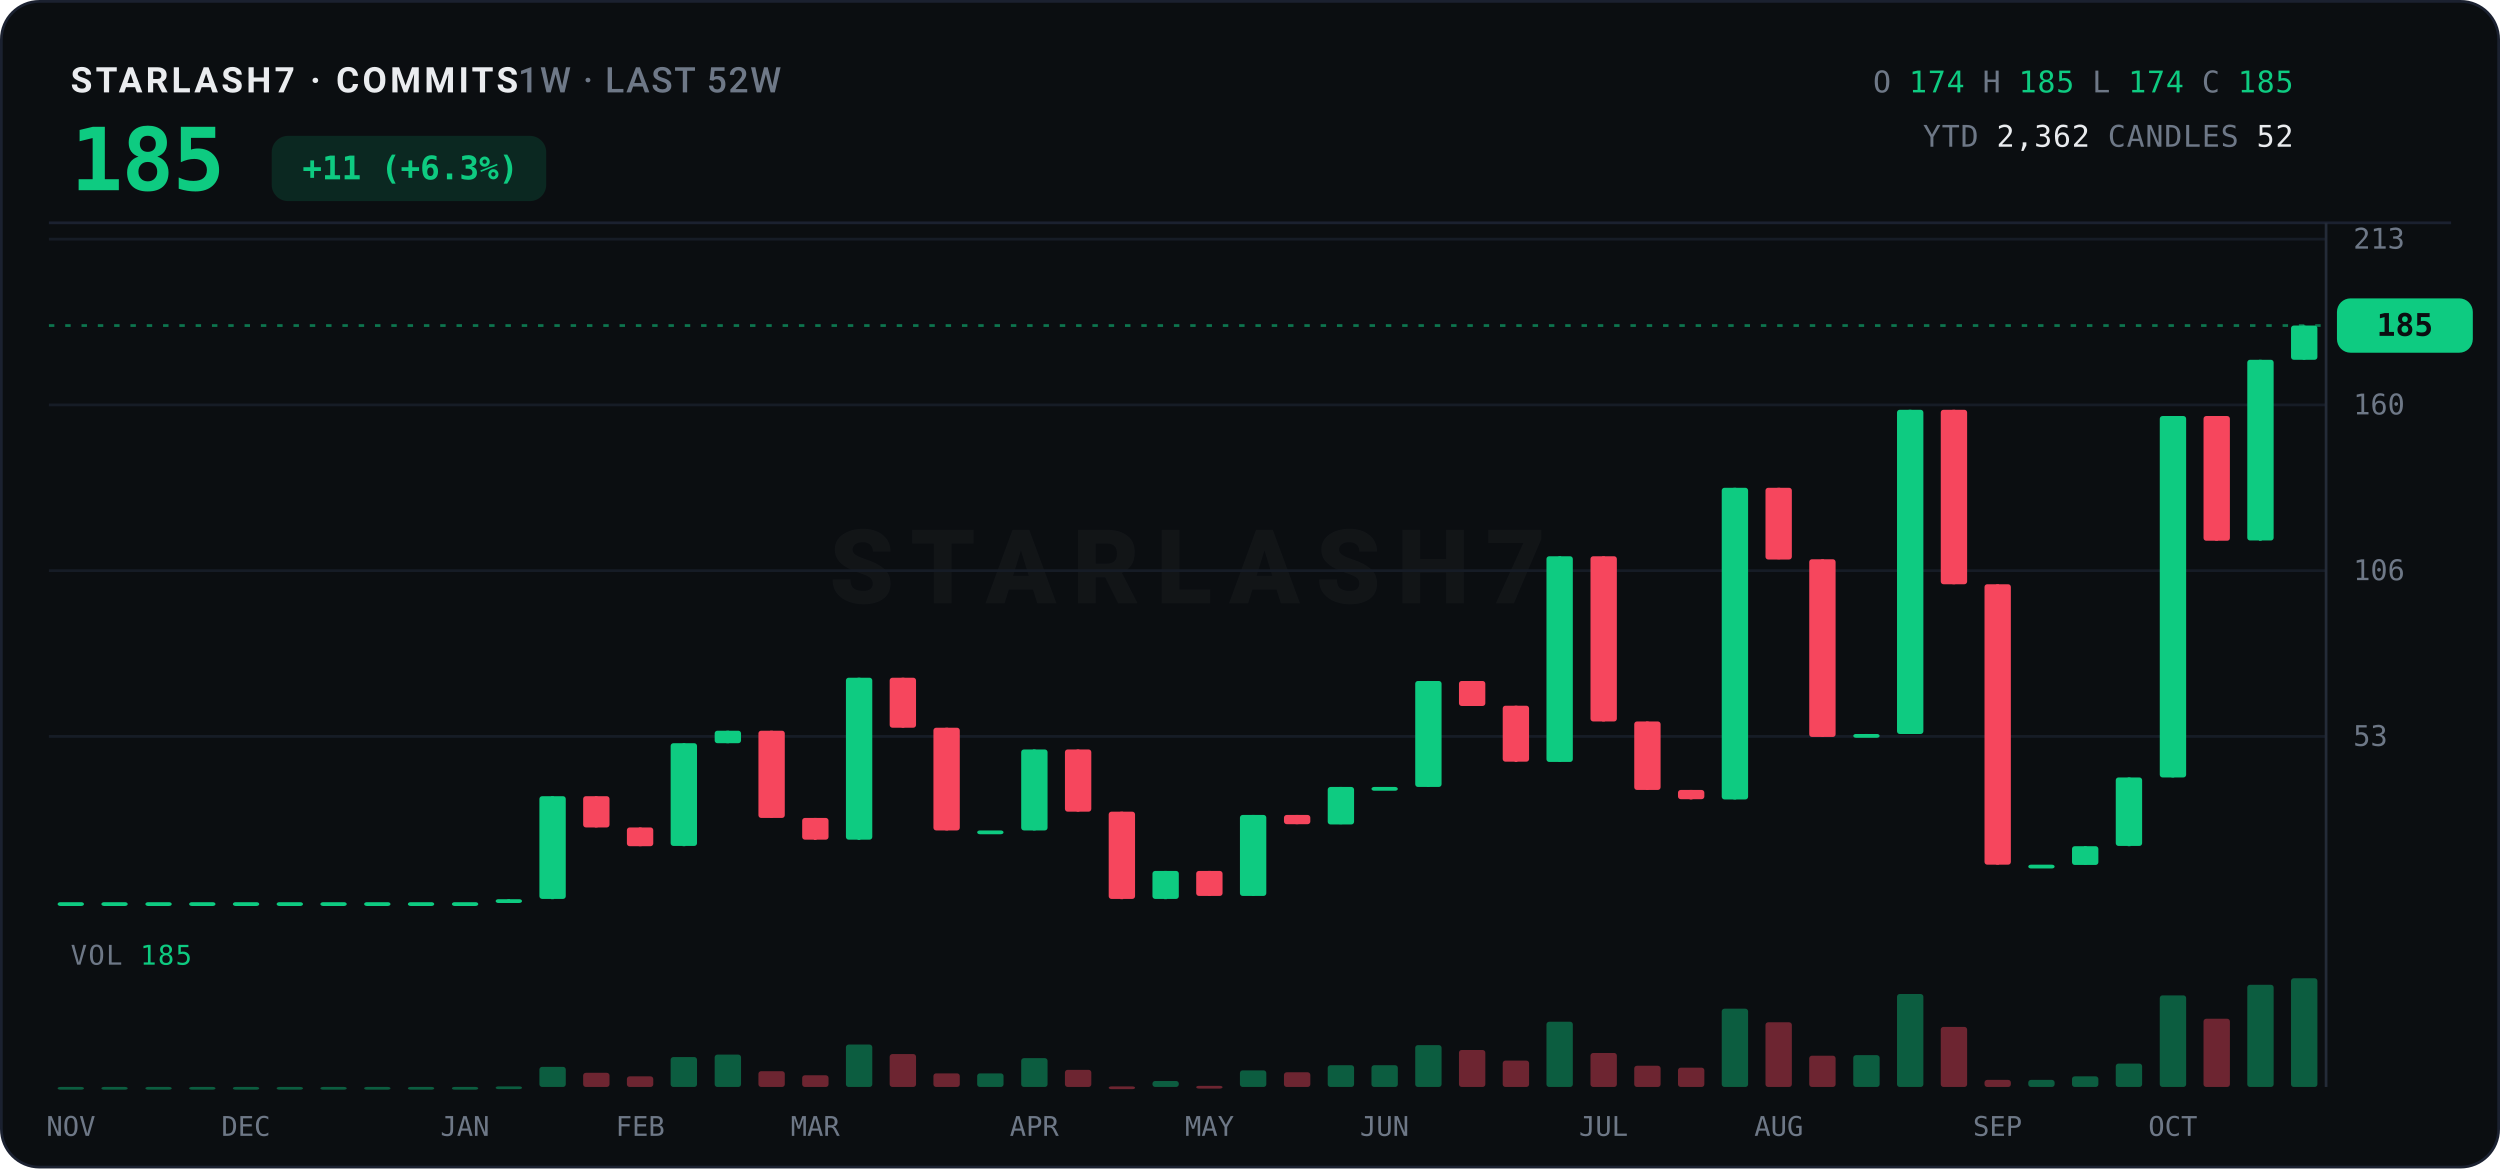
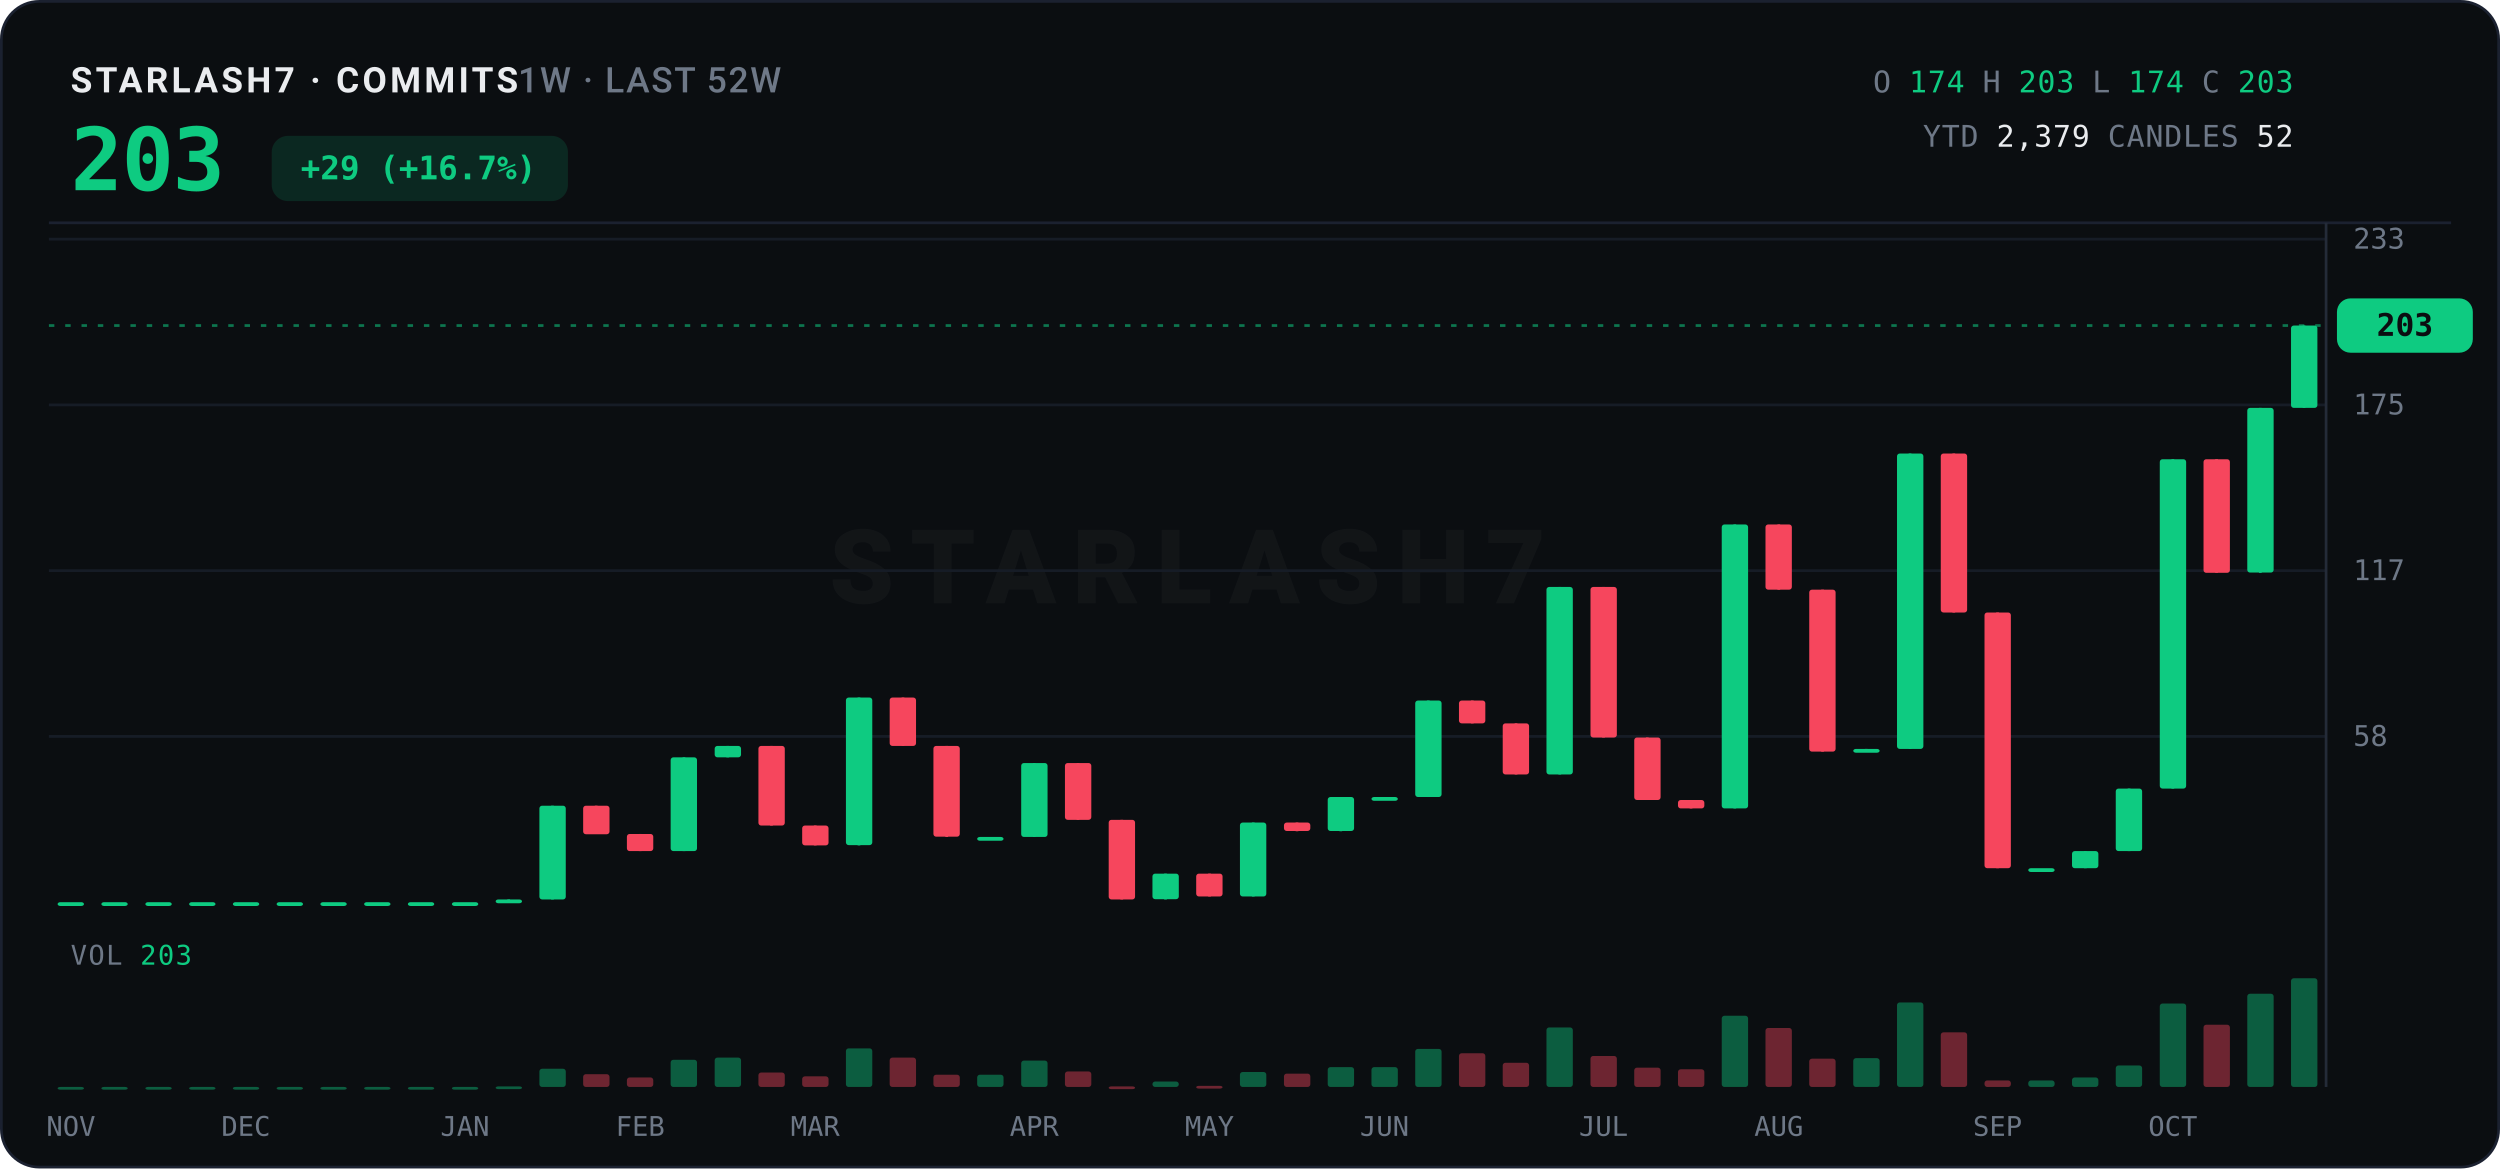
<svg xmlns="http://www.w3.org/2000/svg" width="920" height="430" viewBox="0 0 920 430">
  <rect x="0.5" y="0.5" width="919" height="429" rx="14" fill="#0B0E11" stroke="#1B2130" />
  <text x="26" y="34" font-family="ui-sans-serif,system-ui,-apple-system,'Segoe UI',Roboto,sans-serif" font-size="13" font-weight="700" letter-spacing="1.2" fill="#EAECEF">STARLASH7 · COMMITS<tspan fill="#6E7887" font-weight="500" letter-spacing="0.6">  1W · LAST 52W</tspan>
  </text>
-   <text x="26" y="70" font-family="ui-monospace,'SF Mono',SFMono-Regular,Menlo,Consolas,monospace" font-size="32" font-weight="800" fill="#0ECB81" letter-spacing="-0.5">185</text>
-   <rect x="100" y="50" width="101" height="24" rx="6" fill="#0ECB81" opacity="0.14" />
-   <text x="151" y="66" text-anchor="middle" font-family="ui-monospace,'SF Mono',SFMono-Regular,Menlo,Consolas,monospace" font-size="12" font-weight="700" fill="#0ECB81">+11 (+6.3%)</text>
+   <text x="26" y="70" font-family="ui-monospace,'SF Mono',SFMono-Regular,Menlo,Consolas,monospace" font-size="32" font-weight="800" fill="#0ECB81" letter-spacing="-0.5">203</text>
+   <rect x="100" y="50" width="109" height="24" rx="6" fill="#0ECB81" opacity="0.14" />
+   <text x="154" y="66" text-anchor="middle" font-family="ui-monospace,'SF Mono',SFMono-Regular,Menlo,Consolas,monospace" font-size="12" font-weight="700" fill="#0ECB81">+29 (+16.7%)</text>
  <text x="844" y="34" text-anchor="end" font-family="ui-monospace,'SF Mono',SFMono-Regular,Menlo,Consolas,monospace" font-size="11" letter-spacing="0.3">
    <tspan fill="#6E7887">O</tspan>
    <tspan fill="#0ECB81">174</tspan>
    <tspan fill="#6E7887">H</tspan>
-     <tspan fill="#0ECB81">185</tspan>
+     <tspan fill="#0ECB81">203</tspan>
    <tspan fill="#6E7887">L</tspan>
    <tspan fill="#0ECB81">174</tspan>
    <tspan fill="#6E7887">C</tspan>
-     <tspan fill="#0ECB81">185</tspan>
+     <tspan fill="#0ECB81">203</tspan>
  </text>
  <text x="844" y="54" text-anchor="end" font-family="ui-monospace,'SF Mono',SFMono-Regular,Menlo,Consolas,monospace" font-size="11" letter-spacing="0.3">
    <tspan fill="#6E7887">YTD</tspan>
-     <tspan fill="#EAECEF">2,362</tspan>
+     <tspan fill="#EAECEF">2,379</tspan>
    <tspan fill="#6E7887">CANDLES</tspan>
    <tspan fill="#EAECEF">52</tspan>
  </text>
  <line x1="18" y1="82" x2="902" y2="82" stroke="#1B2130" stroke-width="1" />
  <text x="437.0" y="222.0" text-anchor="middle" font-family="ui-sans-serif,system-ui,-apple-system,'Segoe UI',Roboto,sans-serif" font-size="38" font-weight="800" letter-spacing="6" fill="#EAECEF" opacity="0.035">STARLASH7</text>
  <line x1="18" y1="271.0" x2="856" y2="271.0" stroke="#161C26" stroke-width="1" />
-   <text x="866" y="274.5" font-family="ui-monospace,'SF Mono',SFMono-Regular,Menlo,Consolas,monospace" font-size="10.5" fill="#6E7887">53</text>
+   <text x="866" y="274.5" font-family="ui-monospace,'SF Mono',SFMono-Regular,Menlo,Consolas,monospace" font-size="10.5" fill="#6E7887">58</text>
  <line x1="18" y1="210.0" x2="856" y2="210.0" stroke="#161C26" stroke-width="1" />
-   <text x="866" y="213.5" font-family="ui-monospace,'SF Mono',SFMono-Regular,Menlo,Consolas,monospace" font-size="10.5" fill="#6E7887">106</text>
+   <text x="866" y="213.5" font-family="ui-monospace,'SF Mono',SFMono-Regular,Menlo,Consolas,monospace" font-size="10.5" fill="#6E7887">117</text>
  <line x1="18" y1="149.0" x2="856" y2="149.0" stroke="#161C26" stroke-width="1" />
-   <text x="866" y="152.5" font-family="ui-monospace,'SF Mono',SFMono-Regular,Menlo,Consolas,monospace" font-size="10.5" fill="#6E7887">160</text>
+   <text x="866" y="152.5" font-family="ui-monospace,'SF Mono',SFMono-Regular,Menlo,Consolas,monospace" font-size="10.5" fill="#6E7887">175</text>
  <line x1="18" y1="88.0" x2="856" y2="88.0" stroke="#161C26" stroke-width="1" />
-   <text x="866" y="91.5" font-family="ui-monospace,'SF Mono',SFMono-Regular,Menlo,Consolas,monospace" font-size="10.5" fill="#6E7887">213</text>
+   <text x="866" y="91.5" font-family="ui-monospace,'SF Mono',SFMono-Regular,Menlo,Consolas,monospace" font-size="10.5" fill="#6E7887">233</text>
  <line x1="856" y1="82" x2="856" y2="400" stroke="#242B38" stroke-width="1" />
  <line x1="18" y1="119.8" x2="856" y2="119.8" stroke="#0ECB81" stroke-width="1" stroke-dasharray="2 4" opacity="0.55" />
  <rect x="860" y="109.8" width="50" height="20" rx="5" fill="#0ECB81" />
-   <text x="885.0" y="123.6" text-anchor="middle" font-family="ui-monospace,'SF Mono',SFMono-Regular,Menlo,Consolas,monospace" font-size="11.5" font-weight="800" fill="#0B0E11">185</text>
+   <text x="885.0" y="123.6" text-anchor="middle" font-family="ui-monospace,'SF Mono',SFMono-Regular,Menlo,Consolas,monospace" font-size="11.5" font-weight="800" fill="#0B0E11">203</text>
  <line x1="26.1" y1="332.0" x2="26.1" y2="332.0" stroke="#0ECB81" stroke-width="1" />
  <rect x="21.2" y="332.0" width="9.7" height="1.4" rx="1" fill="#0ECB81" />
  <line x1="42.2" y1="332.0" x2="42.2" y2="332.0" stroke="#0ECB81" stroke-width="1" />
  <rect x="37.3" y="332.0" width="9.7" height="1.4" rx="1" fill="#0ECB81" />
  <line x1="58.3" y1="332.0" x2="58.3" y2="332.0" stroke="#0ECB81" stroke-width="1" />
  <rect x="53.5" y="332.0" width="9.7" height="1.4" rx="1" fill="#0ECB81" />
  <line x1="74.4" y1="332.0" x2="74.4" y2="332.0" stroke="#0ECB81" stroke-width="1" />
  <rect x="69.6" y="332.0" width="9.7" height="1.4" rx="1" fill="#0ECB81" />
  <line x1="90.5" y1="332.0" x2="90.5" y2="332.0" stroke="#0ECB81" stroke-width="1" />
  <rect x="85.7" y="332.0" width="9.7" height="1.4" rx="1" fill="#0ECB81" />
  <line x1="106.6" y1="332.0" x2="106.6" y2="332.0" stroke="#0ECB81" stroke-width="1" />
  <rect x="101.8" y="332.0" width="9.7" height="1.4" rx="1" fill="#0ECB81" />
  <line x1="122.8" y1="332.0" x2="122.8" y2="332.0" stroke="#0ECB81" stroke-width="1" />
  <rect x="117.9" y="332.0" width="9.7" height="1.4" rx="1" fill="#0ECB81" />
  <line x1="138.9" y1="332.0" x2="138.9" y2="332.0" stroke="#0ECB81" stroke-width="1" />
  <rect x="134.0" y="332.0" width="9.7" height="1.4" rx="1" fill="#0ECB81" />
  <line x1="155.0" y1="332.0" x2="155.0" y2="332.0" stroke="#0ECB81" stroke-width="1" />
  <rect x="150.1" y="332.0" width="9.7" height="1.4" rx="1" fill="#0ECB81" />
  <line x1="171.1" y1="332.0" x2="171.1" y2="332.0" stroke="#0ECB81" stroke-width="1" />
  <rect x="166.3" y="332.0" width="9.7" height="1.4" rx="1" fill="#0ECB81" />
-   <line x1="187.2" y1="330.9" x2="187.2" y2="332.0" stroke="#0ECB81" stroke-width="1" />
-   <rect x="182.4" y="330.9" width="9.7" height="1.4" rx="1" fill="#0ECB81" />
-   <line x1="203.3" y1="293.0" x2="203.3" y2="330.9" stroke="#0ECB81" stroke-width="1" />
-   <rect x="198.5" y="293.0" width="9.7" height="37.8" rx="1" fill="#0ECB81" />
-   <line x1="219.4" y1="293.0" x2="219.4" y2="304.5" stroke="#F6465D" stroke-width="1" />
-   <rect x="214.6" y="293.0" width="9.7" height="11.5" rx="1" fill="#F6465D" />
-   <line x1="235.6" y1="304.5" x2="235.6" y2="311.4" stroke="#F6465D" stroke-width="1" />
-   <rect x="230.7" y="304.5" width="9.7" height="6.9" rx="1" fill="#F6465D" />
-   <line x1="251.7" y1="273.5" x2="251.7" y2="311.4" stroke="#0ECB81" stroke-width="1" />
-   <rect x="246.8" y="273.5" width="9.7" height="37.8" rx="1" fill="#0ECB81" />
-   <line x1="267.8" y1="268.9" x2="267.8" y2="273.5" stroke="#0ECB81" stroke-width="1" />
-   <rect x="263.0" y="268.9" width="9.7" height="4.6" rx="1" fill="#0ECB81" />
-   <line x1="283.9" y1="268.9" x2="283.9" y2="301.0" stroke="#F6465D" stroke-width="1" />
-   <rect x="279.1" y="268.9" width="9.7" height="32.1" rx="1" fill="#F6465D" />
-   <line x1="300.0" y1="301.0" x2="300.0" y2="309.1" stroke="#F6465D" stroke-width="1" />
-   <rect x="295.2" y="301.0" width="9.7" height="8.0" rx="1" fill="#F6465D" />
-   <line x1="316.1" y1="249.4" x2="316.1" y2="309.1" stroke="#0ECB81" stroke-width="1" />
-   <rect x="311.3" y="249.4" width="9.7" height="59.6" rx="1" fill="#0ECB81" />
-   <line x1="332.3" y1="249.4" x2="332.3" y2="267.8" stroke="#F6465D" stroke-width="1" />
-   <rect x="327.4" y="249.4" width="9.7" height="18.4" rx="1" fill="#F6465D" />
-   <line x1="348.4" y1="267.8" x2="348.4" y2="305.6" stroke="#F6465D" stroke-width="1" />
-   <rect x="343.5" y="267.8" width="9.7" height="37.8" rx="1" fill="#F6465D" />
-   <line x1="364.5" y1="305.6" x2="364.5" y2="305.6" stroke="#0ECB81" stroke-width="1" />
-   <rect x="359.6" y="305.6" width="9.7" height="1.4" rx="1" fill="#0ECB81" />
-   <line x1="380.6" y1="275.8" x2="380.6" y2="305.6" stroke="#0ECB81" stroke-width="1" />
-   <rect x="375.8" y="275.8" width="9.7" height="29.8" rx="1" fill="#0ECB81" />
-   <line x1="396.7" y1="275.8" x2="396.7" y2="298.7" stroke="#F6465D" stroke-width="1" />
-   <rect x="391.9" y="275.8" width="9.7" height="22.9" rx="1" fill="#F6465D" />
-   <line x1="412.8" y1="298.7" x2="412.8" y2="330.9" stroke="#F6465D" stroke-width="1" />
-   <rect x="408.0" y="298.7" width="9.7" height="32.1" rx="1" fill="#F6465D" />
-   <line x1="428.9" y1="320.5" x2="428.9" y2="330.9" stroke="#0ECB81" stroke-width="1" />
-   <rect x="424.1" y="320.5" width="9.7" height="10.3" rx="1" fill="#0ECB81" />
-   <line x1="445.1" y1="320.5" x2="445.1" y2="329.7" stroke="#F6465D" stroke-width="1" />
-   <rect x="440.2" y="320.5" width="9.7" height="9.2" rx="1" fill="#F6465D" />
-   <line x1="461.2" y1="299.9" x2="461.2" y2="329.7" stroke="#0ECB81" stroke-width="1" />
-   <rect x="456.3" y="299.9" width="9.7" height="29.8" rx="1" fill="#0ECB81" />
-   <line x1="477.3" y1="299.9" x2="477.3" y2="303.3" stroke="#F6465D" stroke-width="1" />
-   <rect x="472.5" y="299.9" width="9.7" height="3.4" rx="1" fill="#F6465D" />
-   <line x1="493.4" y1="289.6" x2="493.4" y2="303.3" stroke="#0ECB81" stroke-width="1" />
-   <rect x="488.6" y="289.6" width="9.7" height="13.8" rx="1" fill="#0ECB81" />
-   <line x1="509.5" y1="289.6" x2="509.5" y2="289.6" stroke="#0ECB81" stroke-width="1" />
-   <rect x="504.7" y="289.6" width="9.7" height="1.4" rx="1" fill="#0ECB81" />
-   <line x1="525.6" y1="250.6" x2="525.6" y2="289.6" stroke="#0ECB81" stroke-width="1" />
-   <rect x="520.8" y="250.6" width="9.7" height="39.0" rx="1" fill="#0ECB81" />
-   <line x1="541.8" y1="250.6" x2="541.8" y2="259.7" stroke="#F6465D" stroke-width="1" />
-   <rect x="536.9" y="250.6" width="9.7" height="9.2" rx="1" fill="#F6465D" />
-   <line x1="557.9" y1="259.7" x2="557.9" y2="280.4" stroke="#F6465D" stroke-width="1" />
-   <rect x="553.0" y="259.7" width="9.7" height="20.6" rx="1" fill="#F6465D" />
-   <line x1="574.0" y1="204.7" x2="574.0" y2="280.4" stroke="#0ECB81" stroke-width="1" />
-   <rect x="569.1" y="204.7" width="9.7" height="75.7" rx="1" fill="#0ECB81" />
-   <line x1="590.1" y1="204.7" x2="590.1" y2="265.5" stroke="#F6465D" stroke-width="1" />
-   <rect x="585.3" y="204.7" width="9.7" height="60.8" rx="1" fill="#F6465D" />
-   <line x1="606.2" y1="265.5" x2="606.2" y2="290.7" stroke="#F6465D" stroke-width="1" />
-   <rect x="601.4" y="265.5" width="9.7" height="25.2" rx="1" fill="#F6465D" />
-   <line x1="622.3" y1="290.7" x2="622.3" y2="294.2" stroke="#F6465D" stroke-width="1" />
-   <rect x="617.5" y="290.7" width="9.7" height="3.4" rx="1" fill="#F6465D" />
-   <line x1="638.4" y1="179.5" x2="638.4" y2="294.2" stroke="#0ECB81" stroke-width="1" />
-   <rect x="633.6" y="179.5" width="9.7" height="114.7" rx="1" fill="#0ECB81" />
-   <line x1="654.6" y1="179.5" x2="654.6" y2="205.8" stroke="#F6465D" stroke-width="1" />
-   <rect x="649.7" y="179.5" width="9.7" height="26.4" rx="1" fill="#F6465D" />
-   <line x1="670.7" y1="205.8" x2="670.7" y2="271.2" stroke="#F6465D" stroke-width="1" />
-   <rect x="665.8" y="205.8" width="9.7" height="65.4" rx="1" fill="#F6465D" />
-   <line x1="686.8" y1="270.1" x2="686.8" y2="271.2" stroke="#0ECB81" stroke-width="1" />
-   <rect x="682.0" y="270.1" width="9.7" height="1.4" rx="1" fill="#0ECB81" />
-   <line x1="702.9" y1="150.8" x2="702.9" y2="270.1" stroke="#0ECB81" stroke-width="1" />
-   <rect x="698.1" y="150.8" width="9.7" height="119.3" rx="1" fill="#0ECB81" />
-   <line x1="719.0" y1="150.8" x2="719.0" y2="215.0" stroke="#F6465D" stroke-width="1" />
-   <rect x="714.2" y="150.8" width="9.7" height="64.2" rx="1" fill="#F6465D" />
-   <line x1="735.1" y1="215.0" x2="735.1" y2="318.2" stroke="#F6465D" stroke-width="1" />
-   <rect x="730.3" y="215.0" width="9.7" height="103.2" rx="1" fill="#F6465D" />
-   <line x1="751.2" y1="318.2" x2="751.2" y2="318.2" stroke="#0ECB81" stroke-width="1" />
-   <rect x="746.4" y="318.2" width="9.7" height="1.4" rx="1" fill="#0ECB81" />
-   <line x1="767.4" y1="311.4" x2="767.4" y2="318.2" stroke="#0ECB81" stroke-width="1" />
-   <rect x="762.5" y="311.4" width="9.7" height="6.9" rx="1" fill="#0ECB81" />
-   <line x1="783.5" y1="286.1" x2="783.5" y2="311.4" stroke="#0ECB81" stroke-width="1" />
-   <rect x="778.6" y="286.1" width="9.7" height="25.2" rx="1" fill="#0ECB81" />
-   <line x1="799.6" y1="153.1" x2="799.6" y2="286.1" stroke="#0ECB81" stroke-width="1" />
-   <rect x="794.8" y="153.1" width="9.7" height="133.0" rx="1" fill="#0ECB81" />
-   <line x1="815.7" y1="153.1" x2="815.7" y2="199.0" stroke="#F6465D" stroke-width="1" />
-   <rect x="810.9" y="153.1" width="9.7" height="45.9" rx="1" fill="#F6465D" />
-   <line x1="831.8" y1="132.4" x2="831.8" y2="199.0" stroke="#0ECB81" stroke-width="1" />
-   <rect x="827.0" y="132.4" width="9.7" height="66.5" rx="1" fill="#0ECB81" />
-   <line x1="847.9" y1="119.8" x2="847.9" y2="132.4" stroke="#0ECB81" stroke-width="1" />
-   <rect x="843.1" y="119.8" width="9.7" height="12.6" rx="1" fill="#0ECB81" />
-   <text x="26" y="355" font-family="ui-monospace,'SF Mono',SFMono-Regular,Menlo,Consolas,monospace" font-size="10" letter-spacing="0.5" fill="#6E7887">VOL <tspan fill="#0ECB81">185</tspan>
+   <line x1="187.2" y1="331.0" x2="187.2" y2="332.0" stroke="#0ECB81" stroke-width="1" />
+   <rect x="182.4" y="331.0" width="9.7" height="1.4" rx="1" fill="#0ECB81" />
+   <line x1="203.3" y1="296.5" x2="203.3" y2="331.0" stroke="#0ECB81" stroke-width="1" />
+   <rect x="198.5" y="296.5" width="9.7" height="34.5" rx="1" fill="#0ECB81" />
+   <line x1="219.4" y1="296.5" x2="219.4" y2="306.9" stroke="#F6465D" stroke-width="1" />
+   <rect x="214.6" y="296.5" width="9.7" height="10.5" rx="1" fill="#F6465D" />
+   <line x1="235.6" y1="306.9" x2="235.6" y2="313.2" stroke="#F6465D" stroke-width="1" />
+   <rect x="230.7" y="306.9" width="9.7" height="6.3" rx="1" fill="#F6465D" />
+   <line x1="251.7" y1="278.7" x2="251.7" y2="313.2" stroke="#0ECB81" stroke-width="1" />
+   <rect x="246.8" y="278.7" width="9.7" height="34.5" rx="1" fill="#0ECB81" />
+   <line x1="267.8" y1="274.5" x2="267.8" y2="278.7" stroke="#0ECB81" stroke-width="1" />
+   <rect x="263.0" y="274.5" width="9.7" height="4.2" rx="1" fill="#0ECB81" />
+   <line x1="283.9" y1="274.5" x2="283.9" y2="303.8" stroke="#F6465D" stroke-width="1" />
+   <rect x="279.1" y="274.5" width="9.7" height="29.3" rx="1" fill="#F6465D" />
+   <line x1="300.0" y1="303.8" x2="300.0" y2="311.1" stroke="#F6465D" stroke-width="1" />
+   <rect x="295.2" y="303.8" width="9.7" height="7.3" rx="1" fill="#F6465D" />
+   <line x1="316.1" y1="256.7" x2="316.1" y2="311.1" stroke="#0ECB81" stroke-width="1" />
+   <rect x="311.3" y="256.7" width="9.7" height="54.3" rx="1" fill="#0ECB81" />
+   <line x1="332.3" y1="256.7" x2="332.3" y2="274.5" stroke="#F6465D" stroke-width="1" />
+   <rect x="327.4" y="256.7" width="9.7" height="17.8" rx="1" fill="#F6465D" />
+   <line x1="348.4" y1="274.5" x2="348.4" y2="308.0" stroke="#F6465D" stroke-width="1" />
+   <rect x="343.5" y="274.5" width="9.7" height="33.4" rx="1" fill="#F6465D" />
+   <line x1="364.5" y1="308.0" x2="364.5" y2="308.0" stroke="#0ECB81" stroke-width="1" />
+   <rect x="359.6" y="308.0" width="9.7" height="1.4" rx="1" fill="#0ECB81" />
+   <line x1="380.6" y1="280.8" x2="380.6" y2="308.0" stroke="#0ECB81" stroke-width="1" />
+   <rect x="375.8" y="280.8" width="9.7" height="27.2" rx="1" fill="#0ECB81" />
+   <line x1="396.7" y1="280.8" x2="396.7" y2="301.7" stroke="#F6465D" stroke-width="1" />
+   <rect x="391.9" y="280.8" width="9.7" height="20.9" rx="1" fill="#F6465D" />
+   <line x1="412.8" y1="301.7" x2="412.8" y2="331.0" stroke="#F6465D" stroke-width="1" />
+   <rect x="408.0" y="301.7" width="9.7" height="29.3" rx="1" fill="#F6465D" />
+   <line x1="428.9" y1="321.5" x2="428.9" y2="331.0" stroke="#0ECB81" stroke-width="1" />
+   <rect x="424.1" y="321.5" width="9.7" height="9.4" rx="1" fill="#0ECB81" />
+   <line x1="445.1" y1="321.5" x2="445.1" y2="329.9" stroke="#F6465D" stroke-width="1" />
+   <rect x="440.2" y="321.5" width="9.7" height="8.4" rx="1" fill="#F6465D" />
+   <line x1="461.2" y1="302.7" x2="461.2" y2="329.9" stroke="#0ECB81" stroke-width="1" />
+   <rect x="456.3" y="302.7" width="9.7" height="27.2" rx="1" fill="#0ECB81" />
+   <line x1="477.3" y1="302.7" x2="477.3" y2="305.9" stroke="#F6465D" stroke-width="1" />
+   <rect x="472.5" y="302.7" width="9.7" height="3.1" rx="1" fill="#F6465D" />
+   <line x1="493.4" y1="293.3" x2="493.4" y2="305.9" stroke="#0ECB81" stroke-width="1" />
+   <rect x="488.6" y="293.3" width="9.7" height="12.5" rx="1" fill="#0ECB81" />
+   <line x1="509.5" y1="293.3" x2="509.5" y2="293.3" stroke="#0ECB81" stroke-width="1" />
+   <rect x="504.7" y="293.3" width="9.7" height="1.4" rx="1" fill="#0ECB81" />
+   <line x1="525.6" y1="257.8" x2="525.6" y2="293.3" stroke="#0ECB81" stroke-width="1" />
+   <rect x="520.8" y="257.8" width="9.7" height="35.5" rx="1" fill="#0ECB81" />
+   <line x1="541.8" y1="257.8" x2="541.8" y2="266.2" stroke="#F6465D" stroke-width="1" />
+   <rect x="536.9" y="257.8" width="9.7" height="8.4" rx="1" fill="#F6465D" />
+   <line x1="557.9" y1="266.2" x2="557.9" y2="285.0" stroke="#F6465D" stroke-width="1" />
+   <rect x="553.0" y="266.2" width="9.7" height="18.8" rx="1" fill="#F6465D" />
+   <line x1="574.0" y1="216.0" x2="574.0" y2="285.0" stroke="#0ECB81" stroke-width="1" />
+   <rect x="569.1" y="216.0" width="9.7" height="69.0" rx="1" fill="#0ECB81" />
+   <line x1="590.1" y1="216.0" x2="590.1" y2="271.4" stroke="#F6465D" stroke-width="1" />
+   <rect x="585.3" y="216.0" width="9.7" height="55.4" rx="1" fill="#F6465D" />
+   <line x1="606.2" y1="271.4" x2="606.2" y2="294.4" stroke="#F6465D" stroke-width="1" />
+   <rect x="601.4" y="271.4" width="9.7" height="23.0" rx="1" fill="#F6465D" />
+   <line x1="622.3" y1="294.4" x2="622.3" y2="297.5" stroke="#F6465D" stroke-width="1" />
+   <rect x="617.5" y="294.4" width="9.7" height="3.1" rx="1" fill="#F6465D" />
+   <line x1="638.4" y1="193.0" x2="638.4" y2="297.5" stroke="#0ECB81" stroke-width="1" />
+   <rect x="633.6" y="193.0" width="9.7" height="104.5" rx="1" fill="#0ECB81" />
+   <line x1="654.6" y1="193.0" x2="654.6" y2="217.0" stroke="#F6465D" stroke-width="1" />
+   <rect x="649.7" y="193.0" width="9.7" height="24.0" rx="1" fill="#F6465D" />
+   <line x1="670.7" y1="217.0" x2="670.7" y2="276.6" stroke="#F6465D" stroke-width="1" />
+   <rect x="665.8" y="217.0" width="9.7" height="59.6" rx="1" fill="#F6465D" />
+   <line x1="686.8" y1="275.6" x2="686.8" y2="276.6" stroke="#0ECB81" stroke-width="1" />
+   <rect x="682.0" y="275.6" width="9.7" height="1.4" rx="1" fill="#0ECB81" />
+   <line x1="702.9" y1="166.9" x2="702.9" y2="275.6" stroke="#0ECB81" stroke-width="1" />
+   <rect x="698.1" y="166.9" width="9.7" height="108.7" rx="1" fill="#0ECB81" />
+   <line x1="719.0" y1="166.9" x2="719.0" y2="225.4" stroke="#F6465D" stroke-width="1" />
+   <rect x="714.2" y="166.9" width="9.7" height="58.5" rx="1" fill="#F6465D" />
+   <line x1="735.1" y1="225.4" x2="735.1" y2="319.5" stroke="#F6465D" stroke-width="1" />
+   <rect x="730.3" y="225.4" width="9.7" height="94.1" rx="1" fill="#F6465D" />
+   <line x1="751.2" y1="319.5" x2="751.2" y2="319.5" stroke="#0ECB81" stroke-width="1" />
+   <rect x="746.4" y="319.5" width="9.7" height="1.4" rx="1" fill="#0ECB81" />
+   <line x1="767.4" y1="313.2" x2="767.4" y2="319.5" stroke="#0ECB81" stroke-width="1" />
+   <rect x="762.5" y="313.2" width="9.7" height="6.3" rx="1" fill="#0ECB81" />
+   <line x1="783.5" y1="290.2" x2="783.5" y2="313.2" stroke="#0ECB81" stroke-width="1" />
+   <rect x="778.6" y="290.2" width="9.7" height="23.0" rx="1" fill="#0ECB81" />
+   <line x1="799.6" y1="169.0" x2="799.6" y2="290.2" stroke="#0ECB81" stroke-width="1" />
+   <rect x="794.8" y="169.0" width="9.7" height="121.2" rx="1" fill="#0ECB81" />
+   <line x1="815.7" y1="169.0" x2="815.7" y2="210.8" stroke="#F6465D" stroke-width="1" />
+   <rect x="810.9" y="169.0" width="9.7" height="41.8" rx="1" fill="#F6465D" />
+   <line x1="831.8" y1="150.1" x2="831.8" y2="210.8" stroke="#0ECB81" stroke-width="1" />
+   <rect x="827.0" y="150.1" width="9.7" height="60.6" rx="1" fill="#0ECB81" />
+   <line x1="847.9" y1="119.8" x2="847.9" y2="150.1" stroke="#0ECB81" stroke-width="1" />
+   <rect x="843.1" y="119.8" width="9.7" height="30.3" rx="1" fill="#0ECB81" />
+   <text x="26" y="355" font-family="ui-monospace,'SF Mono',SFMono-Regular,Menlo,Consolas,monospace" font-size="10" letter-spacing="0.5" fill="#6E7887">VOL <tspan fill="#0ECB81">203</tspan>
  </text>
  <rect x="21.2" y="400.0" width="9.7" height="1.0" rx="1" fill="#0ECB81" opacity="0.42" />
  <rect x="37.3" y="400.0" width="9.7" height="1.0" rx="1" fill="#0ECB81" opacity="0.42" />
  <rect x="53.5" y="400.0" width="9.7" height="1.0" rx="1" fill="#0ECB81" opacity="0.42" />
  <rect x="69.6" y="400.0" width="9.7" height="1.0" rx="1" fill="#0ECB81" opacity="0.42" />
  <rect x="85.7" y="400.0" width="9.7" height="1.0" rx="1" fill="#0ECB81" opacity="0.42" />
  <rect x="101.8" y="400.0" width="9.7" height="1.0" rx="1" fill="#0ECB81" opacity="0.42" />
  <rect x="117.9" y="400.0" width="9.7" height="1.0" rx="1" fill="#0ECB81" opacity="0.42" />
  <rect x="134.0" y="400.0" width="9.7" height="1.0" rx="1" fill="#0ECB81" opacity="0.42" />
  <rect x="150.1" y="400.0" width="9.7" height="1.0" rx="1" fill="#0ECB81" opacity="0.42" />
  <rect x="166.3" y="400.0" width="9.7" height="1.0" rx="1" fill="#0ECB81" opacity="0.42" />
  <rect x="182.4" y="399.8" width="9.7" height="1.0" rx="1" fill="#0ECB81" opacity="0.42" />
-   <rect x="198.5" y="392.6" width="9.7" height="7.4" rx="1" fill="#0ECB81" opacity="0.42" />
-   <rect x="214.6" y="394.8" width="9.7" height="5.2" rx="1" fill="#F6465D" opacity="0.42" />
-   <rect x="230.7" y="396.1" width="9.7" height="3.9" rx="1" fill="#F6465D" opacity="0.42" />
-   <rect x="246.8" y="389.0" width="9.7" height="11.0" rx="1" fill="#0ECB81" opacity="0.42" />
-   <rect x="263.0" y="388.1" width="9.7" height="11.9" rx="1" fill="#0ECB81" opacity="0.42" />
-   <rect x="279.1" y="394.2" width="9.7" height="5.8" rx="1" fill="#F6465D" opacity="0.42" />
-   <rect x="295.2" y="395.7" width="9.7" height="4.3" rx="1" fill="#F6465D" opacity="0.42" />
-   <rect x="311.3" y="384.4" width="9.7" height="15.6" rx="1" fill="#0ECB81" opacity="0.42" />
-   <rect x="327.4" y="387.9" width="9.7" height="12.1" rx="1" fill="#F6465D" opacity="0.42" />
-   <rect x="343.5" y="395.0" width="9.7" height="5.0" rx="1" fill="#F6465D" opacity="0.42" />
-   <rect x="359.6" y="395.0" width="9.7" height="5.0" rx="1" fill="#0ECB81" opacity="0.42" />
-   <rect x="375.8" y="389.4" width="9.7" height="10.6" rx="1" fill="#0ECB81" opacity="0.42" />
-   <rect x="391.9" y="393.7" width="9.7" height="6.3" rx="1" fill="#F6465D" opacity="0.42" />
+   <rect x="198.5" y="393.3" width="9.7" height="6.7" rx="1" fill="#0ECB81" opacity="0.42" />
+   <rect x="214.6" y="395.3" width="9.7" height="4.7" rx="1" fill="#F6465D" opacity="0.42" />
+   <rect x="230.7" y="396.5" width="9.7" height="3.5" rx="1" fill="#F6465D" opacity="0.42" />
+   <rect x="246.8" y="390.0" width="9.7" height="10.0" rx="1" fill="#0ECB81" opacity="0.42" />
+   <rect x="263.0" y="389.2" width="9.7" height="10.8" rx="1" fill="#0ECB81" opacity="0.42" />
+   <rect x="279.1" y="394.7" width="9.7" height="5.3" rx="1" fill="#F6465D" opacity="0.42" />
+   <rect x="295.2" y="396.1" width="9.7" height="3.9" rx="1" fill="#F6465D" opacity="0.42" />
+   <rect x="311.3" y="385.8" width="9.7" height="14.2" rx="1" fill="#0ECB81" opacity="0.42" />
+   <rect x="327.4" y="389.2" width="9.7" height="10.8" rx="1" fill="#F6465D" opacity="0.42" />
+   <rect x="343.5" y="395.5" width="9.7" height="4.5" rx="1" fill="#F6465D" opacity="0.42" />
+   <rect x="359.6" y="395.5" width="9.7" height="4.5" rx="1" fill="#0ECB81" opacity="0.42" />
+   <rect x="375.8" y="390.3" width="9.7" height="9.7" rx="1" fill="#0ECB81" opacity="0.42" />
+   <rect x="391.9" y="394.3" width="9.7" height="5.7" rx="1" fill="#F6465D" opacity="0.42" />
  <rect x="408.0" y="399.8" width="9.7" height="1.0" rx="1" fill="#F6465D" opacity="0.42" />
-   <rect x="424.1" y="397.8" width="9.7" height="2.2" rx="1" fill="#0ECB81" opacity="0.42" />
+   <rect x="424.1" y="398.0" width="9.7" height="2.0" rx="1" fill="#0ECB81" opacity="0.42" />
  <rect x="440.2" y="399.6" width="9.7" height="1.0" rx="1" fill="#F6465D" opacity="0.42" />
-   <rect x="456.3" y="393.9" width="9.7" height="6.1" rx="1" fill="#0ECB81" opacity="0.42" />
-   <rect x="472.5" y="394.6" width="9.7" height="5.4" rx="1" fill="#F6465D" opacity="0.42" />
-   <rect x="488.6" y="392.0" width="9.7" height="8.0" rx="1" fill="#0ECB81" opacity="0.42" />
-   <rect x="504.7" y="392.0" width="9.7" height="8.0" rx="1" fill="#0ECB81" opacity="0.42" />
-   <rect x="520.8" y="384.6" width="9.7" height="15.4" rx="1" fill="#0ECB81" opacity="0.42" />
-   <rect x="536.9" y="386.4" width="9.7" height="13.6" rx="1" fill="#F6465D" opacity="0.42" />
-   <rect x="553.0" y="390.3" width="9.7" height="9.7" rx="1" fill="#F6465D" opacity="0.42" />
-   <rect x="569.1" y="376.0" width="9.7" height="24.0" rx="1" fill="#0ECB81" opacity="0.42" />
-   <rect x="585.3" y="387.5" width="9.7" height="12.5" rx="1" fill="#F6465D" opacity="0.42" />
-   <rect x="601.4" y="392.2" width="9.7" height="7.8" rx="1" fill="#F6465D" opacity="0.42" />
-   <rect x="617.5" y="392.9" width="9.7" height="7.1" rx="1" fill="#F6465D" opacity="0.42" />
-   <rect x="633.6" y="371.2" width="9.7" height="28.8" rx="1" fill="#0ECB81" opacity="0.42" />
-   <rect x="649.7" y="376.2" width="9.7" height="23.8" rx="1" fill="#F6465D" opacity="0.42" />
-   <rect x="665.8" y="388.5" width="9.7" height="11.5" rx="1" fill="#F6465D" opacity="0.42" />
-   <rect x="682.0" y="388.3" width="9.7" height="11.7" rx="1" fill="#0ECB81" opacity="0.42" />
-   <rect x="698.1" y="365.8" width="9.7" height="34.2" rx="1" fill="#0ECB81" opacity="0.42" />
-   <rect x="714.2" y="377.9" width="9.7" height="22.1" rx="1" fill="#F6465D" opacity="0.42" />
-   <rect x="730.3" y="397.4" width="9.7" height="2.6" rx="1" fill="#F6465D" opacity="0.42" />
-   <rect x="746.4" y="397.4" width="9.7" height="2.6" rx="1" fill="#0ECB81" opacity="0.42" />
-   <rect x="762.5" y="396.1" width="9.7" height="3.9" rx="1" fill="#0ECB81" opacity="0.42" />
-   <rect x="778.6" y="391.4" width="9.7" height="8.6" rx="1" fill="#0ECB81" opacity="0.42" />
-   <rect x="794.8" y="366.3" width="9.7" height="33.7" rx="1" fill="#0ECB81" opacity="0.42" />
-   <rect x="810.9" y="374.9" width="9.7" height="25.1" rx="1" fill="#F6465D" opacity="0.42" />
-   <rect x="827.0" y="362.4" width="9.7" height="37.6" rx="1" fill="#0ECB81" opacity="0.42" />
+   <rect x="456.3" y="394.5" width="9.7" height="5.5" rx="1" fill="#0ECB81" opacity="0.42" />
+   <rect x="472.5" y="395.1" width="9.7" height="4.9" rx="1" fill="#F6465D" opacity="0.42" />
+   <rect x="488.6" y="392.7" width="9.7" height="7.3" rx="1" fill="#0ECB81" opacity="0.42" />
+   <rect x="504.7" y="392.7" width="9.7" height="7.3" rx="1" fill="#0ECB81" opacity="0.42" />
+   <rect x="520.8" y="386.0" width="9.7" height="14.0" rx="1" fill="#0ECB81" opacity="0.42" />
+   <rect x="536.9" y="387.6" width="9.7" height="12.4" rx="1" fill="#F6465D" opacity="0.42" />
+   <rect x="553.0" y="391.1" width="9.7" height="8.9" rx="1" fill="#F6465D" opacity="0.42" />
+   <rect x="569.1" y="378.1" width="9.7" height="21.9" rx="1" fill="#0ECB81" opacity="0.42" />
+   <rect x="585.3" y="388.6" width="9.7" height="11.4" rx="1" fill="#F6465D" opacity="0.42" />
+   <rect x="601.4" y="392.9" width="9.7" height="7.1" rx="1" fill="#F6465D" opacity="0.42" />
+   <rect x="617.5" y="393.5" width="9.7" height="6.5" rx="1" fill="#F6465D" opacity="0.42" />
+   <rect x="633.6" y="373.8" width="9.7" height="26.2" rx="1" fill="#0ECB81" opacity="0.42" />
+   <rect x="649.7" y="378.3" width="9.7" height="21.7" rx="1" fill="#F6465D" opacity="0.42" />
+   <rect x="665.8" y="389.6" width="9.7" height="10.4" rx="1" fill="#F6465D" opacity="0.42" />
+   <rect x="682.0" y="389.4" width="9.7" height="10.6" rx="1" fill="#0ECB81" opacity="0.42" />
+   <rect x="698.1" y="368.9" width="9.7" height="31.1" rx="1" fill="#0ECB81" opacity="0.42" />
+   <rect x="714.2" y="379.9" width="9.7" height="20.1" rx="1" fill="#F6465D" opacity="0.42" />
+   <rect x="730.3" y="397.6" width="9.7" height="2.4" rx="1" fill="#F6465D" opacity="0.42" />
+   <rect x="746.4" y="397.6" width="9.7" height="2.4" rx="1" fill="#0ECB81" opacity="0.42" />
+   <rect x="762.5" y="396.5" width="9.7" height="3.5" rx="1" fill="#0ECB81" opacity="0.42" />
+   <rect x="778.6" y="392.1" width="9.7" height="7.9" rx="1" fill="#0ECB81" opacity="0.42" />
+   <rect x="794.8" y="369.3" width="9.7" height="30.7" rx="1" fill="#0ECB81" opacity="0.42" />
+   <rect x="810.9" y="377.1" width="9.7" height="22.9" rx="1" fill="#F6465D" opacity="0.42" />
+   <rect x="827.0" y="365.7" width="9.7" height="34.3" rx="1" fill="#0ECB81" opacity="0.42" />
  <rect x="843.1" y="360.0" width="9.7" height="40.0" rx="1" fill="#0ECB81" opacity="0.42" />
  <text x="26.1" y="418" text-anchor="middle" font-family="ui-monospace,'SF Mono',SFMono-Regular,Menlo,Consolas,monospace" font-size="10" fill="#6E7887">NOV</text>
  <text x="90.5" y="418" text-anchor="middle" font-family="ui-monospace,'SF Mono',SFMono-Regular,Menlo,Consolas,monospace" font-size="10" fill="#6E7887">DEC</text>
  <text x="171.1" y="418" text-anchor="middle" font-family="ui-monospace,'SF Mono',SFMono-Regular,Menlo,Consolas,monospace" font-size="10" fill="#6E7887">JAN</text>
  <text x="235.6" y="418" text-anchor="middle" font-family="ui-monospace,'SF Mono',SFMono-Regular,Menlo,Consolas,monospace" font-size="10" fill="#6E7887">FEB</text>
  <text x="300.0" y="418" text-anchor="middle" font-family="ui-monospace,'SF Mono',SFMono-Regular,Menlo,Consolas,monospace" font-size="10" fill="#6E7887">MAR</text>
  <text x="380.6" y="418" text-anchor="middle" font-family="ui-monospace,'SF Mono',SFMono-Regular,Menlo,Consolas,monospace" font-size="10" fill="#6E7887">APR</text>
  <text x="445.1" y="418" text-anchor="middle" font-family="ui-monospace,'SF Mono',SFMono-Regular,Menlo,Consolas,monospace" font-size="10" fill="#6E7887">MAY</text>
  <text x="509.5" y="418" text-anchor="middle" font-family="ui-monospace,'SF Mono',SFMono-Regular,Menlo,Consolas,monospace" font-size="10" fill="#6E7887">JUN</text>
  <text x="590.1" y="418" text-anchor="middle" font-family="ui-monospace,'SF Mono',SFMono-Regular,Menlo,Consolas,monospace" font-size="10" fill="#6E7887">JUL</text>
  <text x="654.6" y="418" text-anchor="middle" font-family="ui-monospace,'SF Mono',SFMono-Regular,Menlo,Consolas,monospace" font-size="10" fill="#6E7887">AUG</text>
  <text x="735.1" y="418" text-anchor="middle" font-family="ui-monospace,'SF Mono',SFMono-Regular,Menlo,Consolas,monospace" font-size="10" fill="#6E7887">SEP</text>
  <text x="799.6" y="418" text-anchor="middle" font-family="ui-monospace,'SF Mono',SFMono-Regular,Menlo,Consolas,monospace" font-size="10" fill="#6E7887">OCT</text>
</svg>
